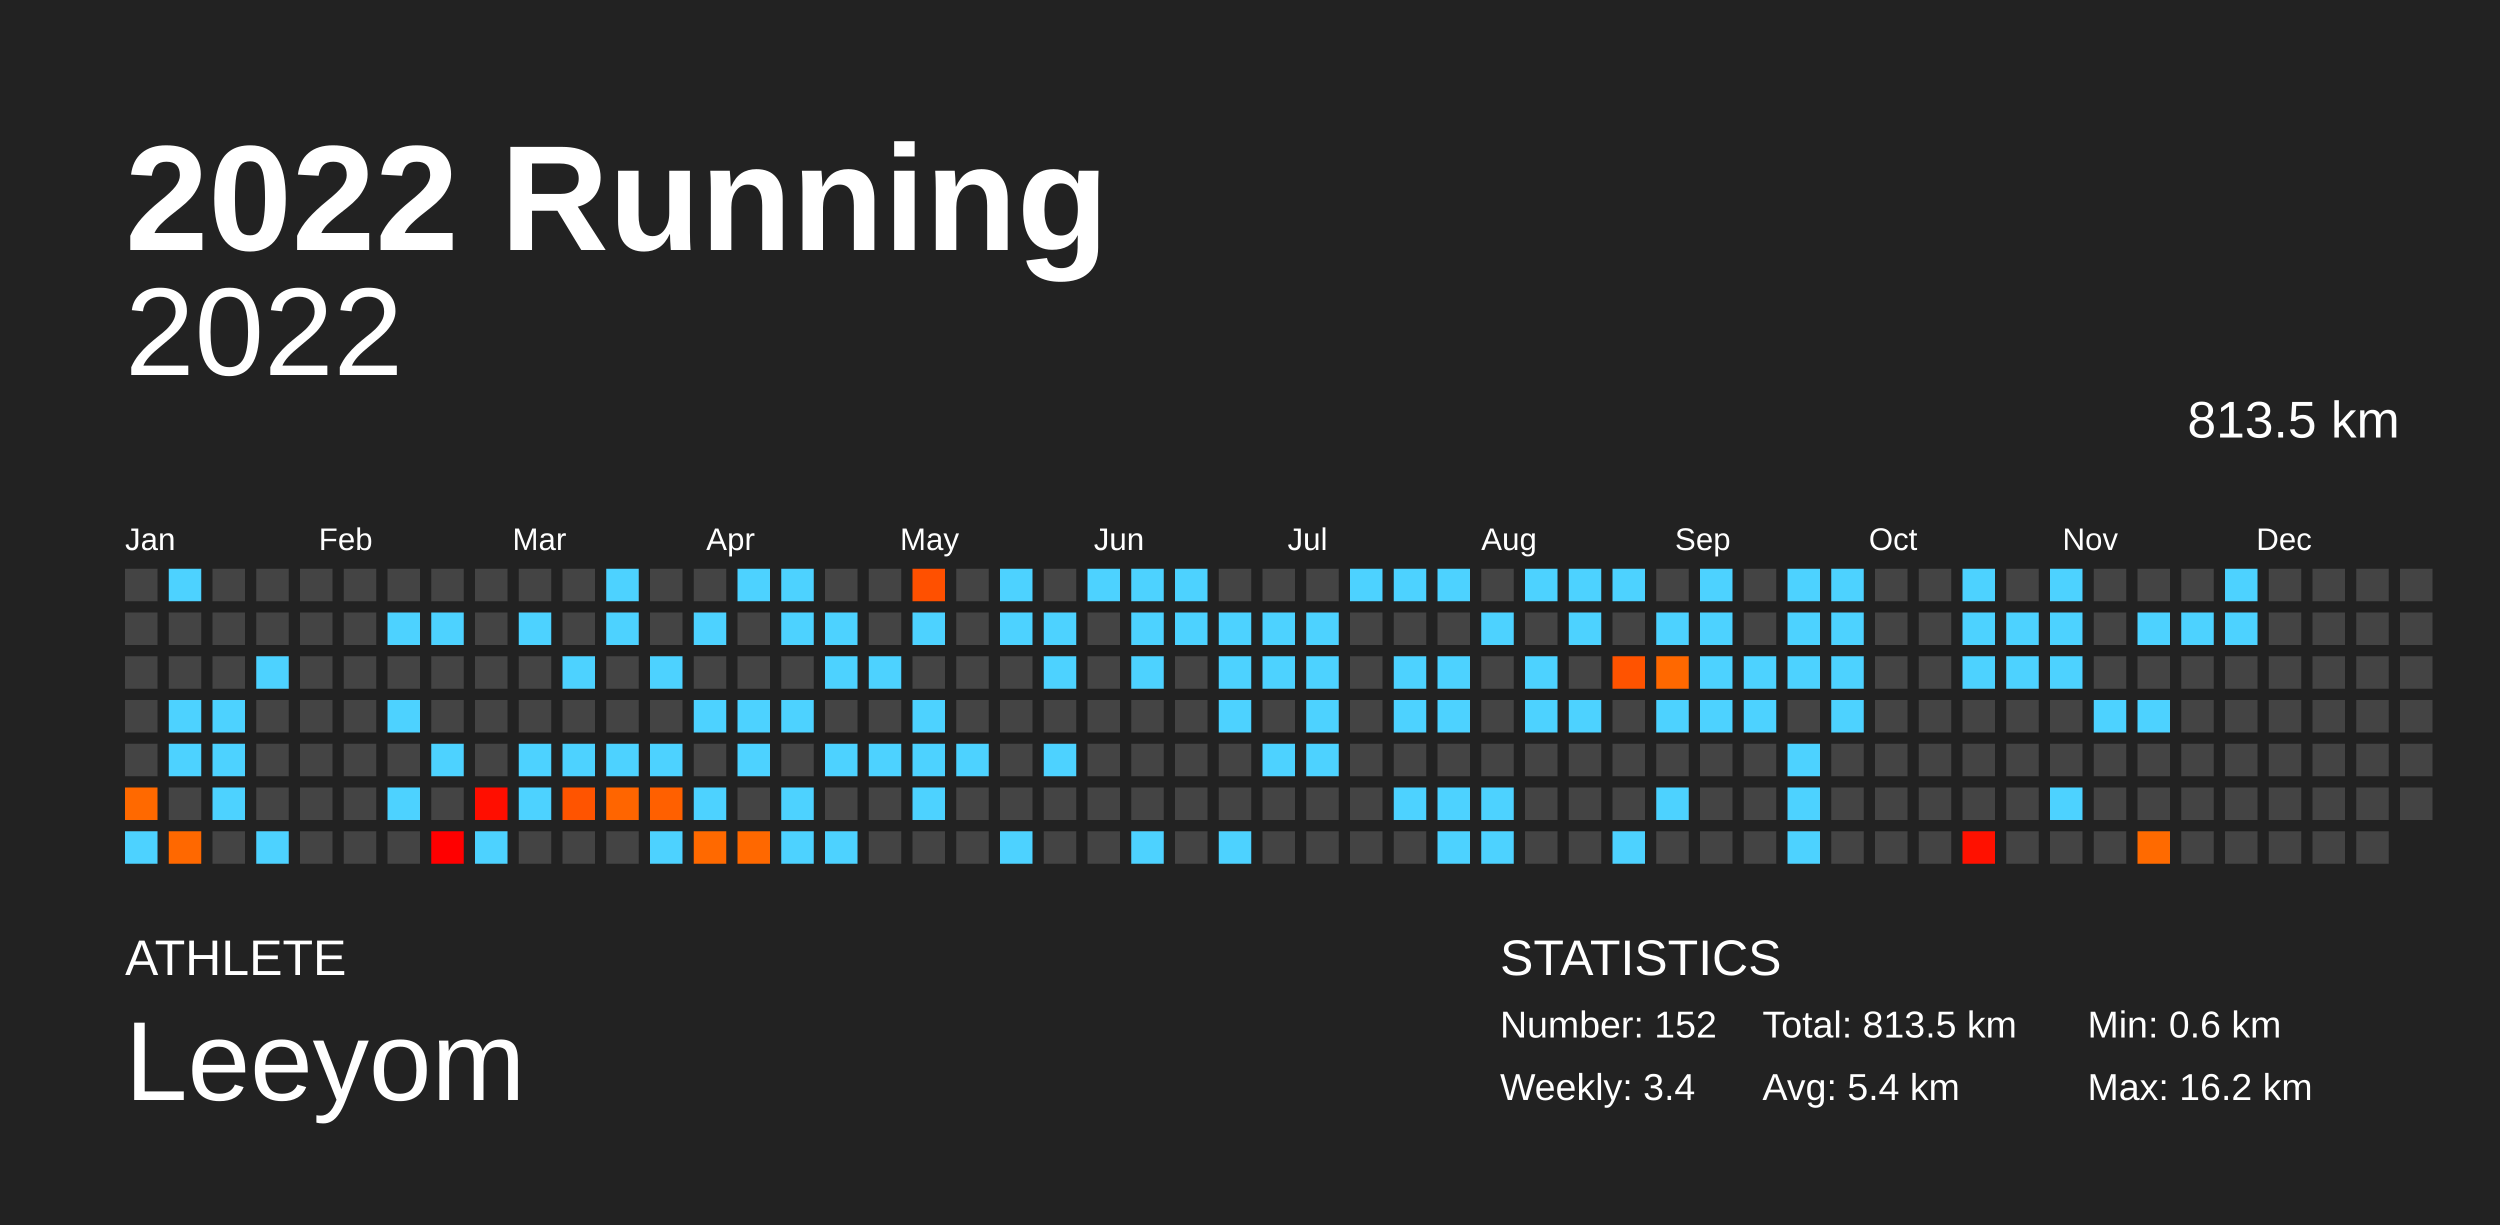
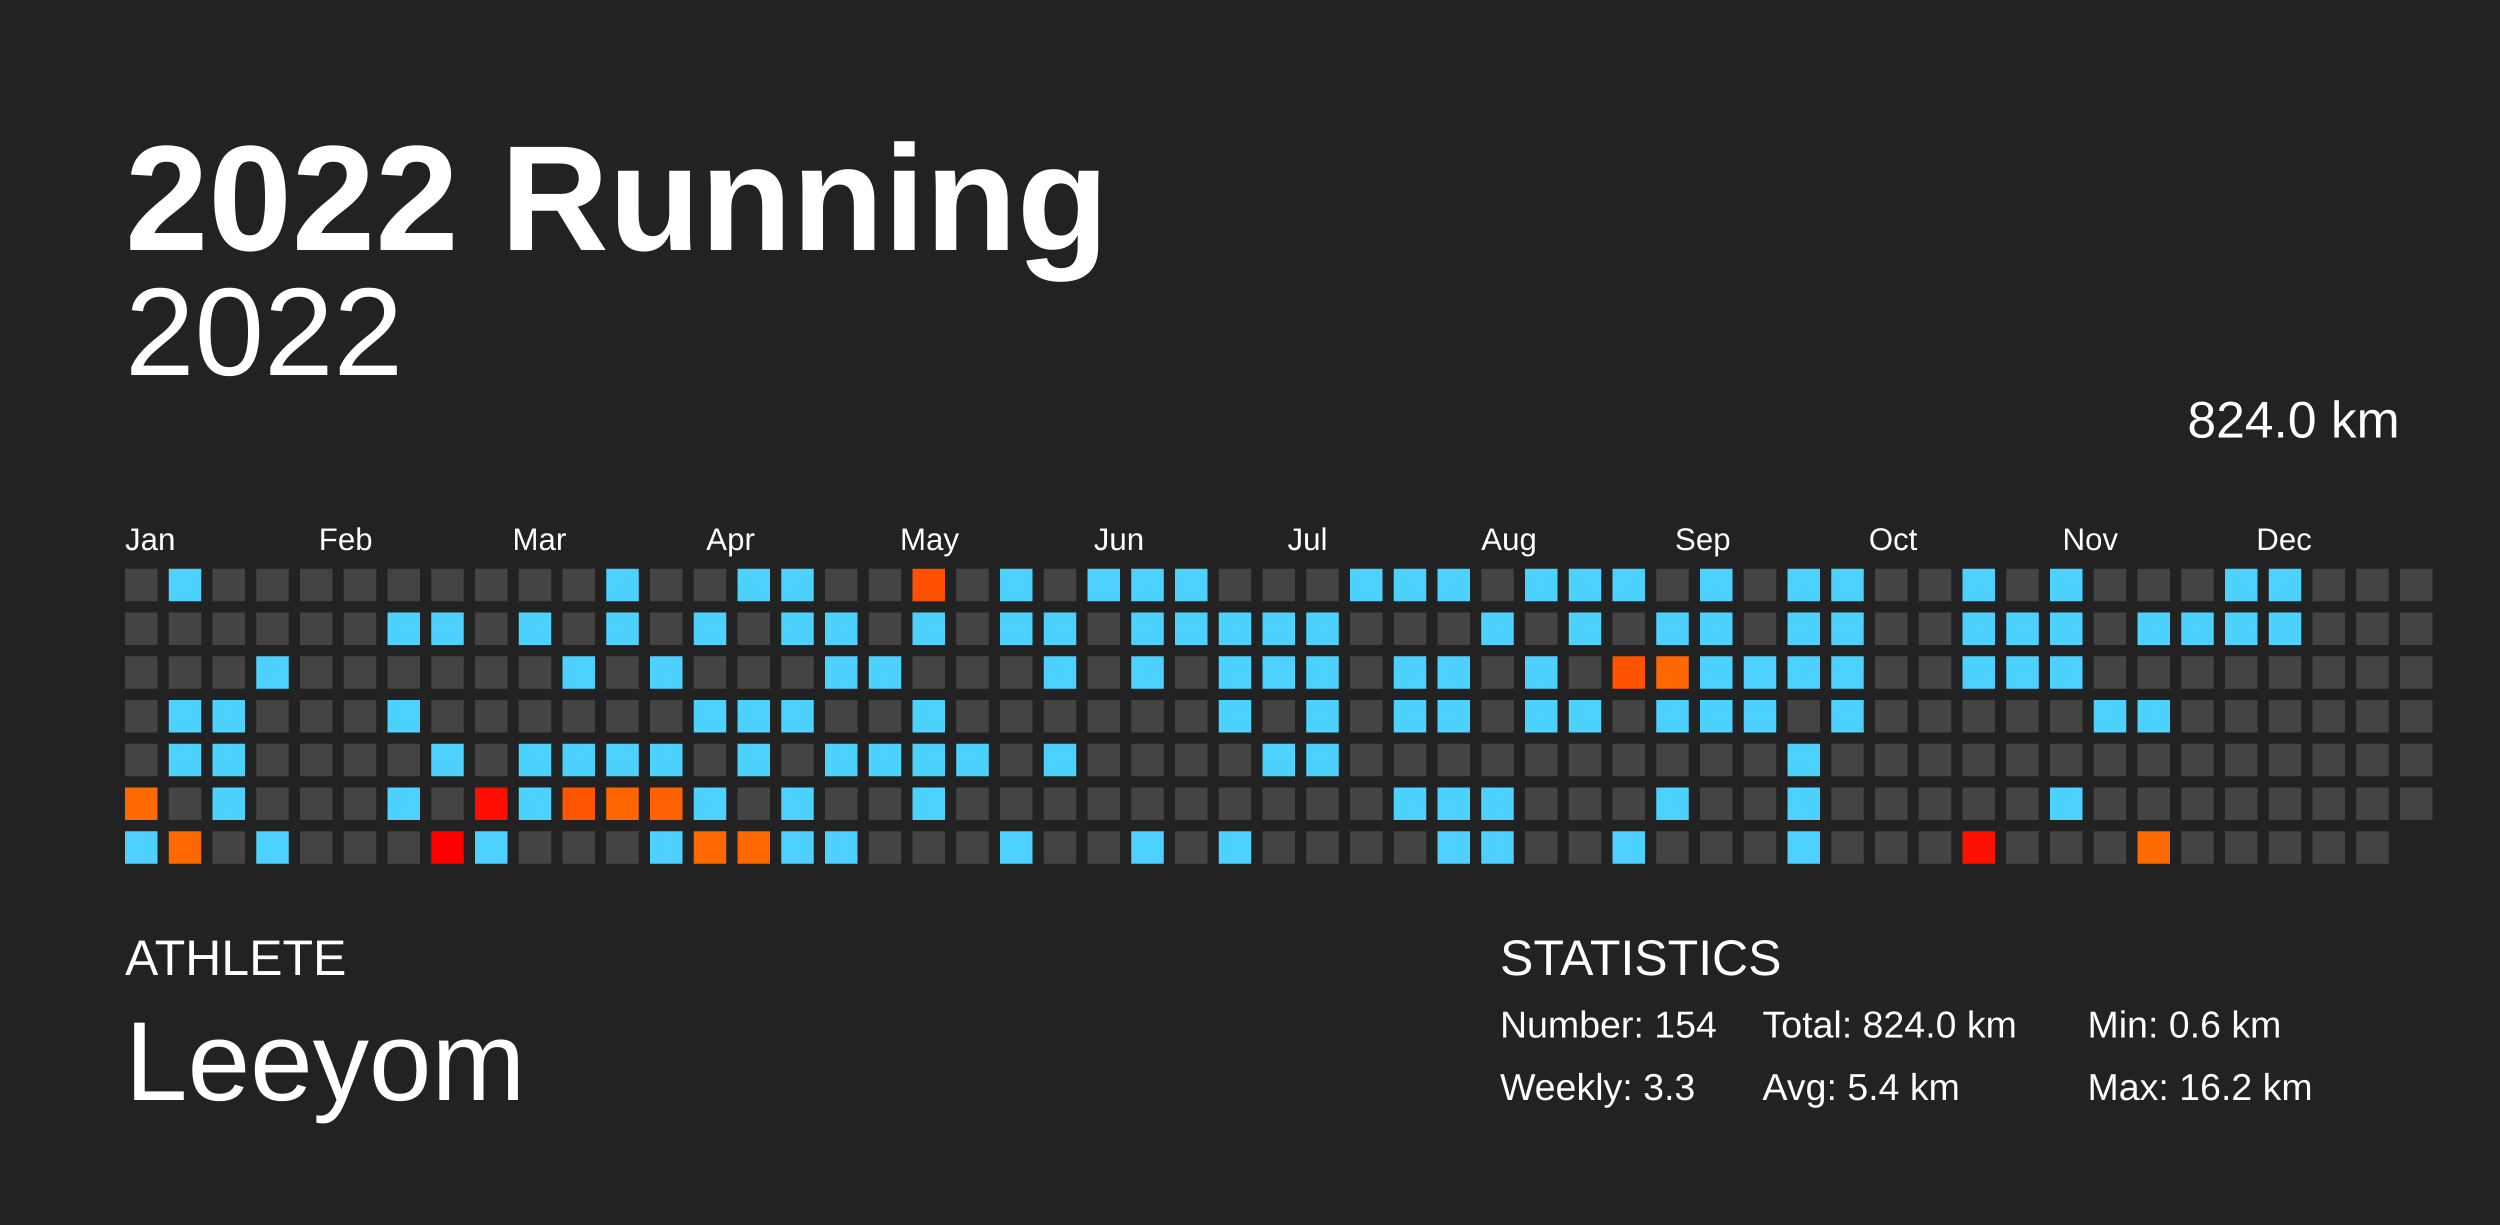
<svg xmlns="http://www.w3.org/2000/svg" baseProfile="full" height="98mm" version="1.1" viewBox="0,0,200,98" width="200mm">
  <defs />
  <rect fill="#222222" height="98" width="200" x="0" y="0" />
  <text fill="#FFFFFF" style="font-size:12px; font-family:Arial; font-weight:bold;" x="10" y="20">2022 Running</text>
  <text fill="#FFFFFF" style="font-size:4px; font-family:Arial" x="10" y="78">ATHLETE</text>
  <text fill="#FFFFFF" style="font-size:9px; font-family:Arial" x="10" y="88">Leeyom</text>
  <text fill="#FFFFFF" style="font-size:4px; font-family:Arial" x="120" y="78">STATISTICS</text>
-   <text fill="#FFFFFF" style="font-size:3px; font-family:Arial" x="120" y="83">Number: 152</text>
-   <text fill="#FFFFFF" style="font-size:3px; font-family:Arial" x="120" y="88">Weekly: 3.4</text>
-   <text fill="#FFFFFF" style="font-size:3px; font-family:Arial" x="141" y="83">Total: 813.5 km</text>
+   <text fill="#FFFFFF" style="font-size:3px; font-family:Arial" x="120" y="83">Number: 154</text>
+   <text fill="#FFFFFF" style="font-size:3px; font-family:Arial" x="120" y="88">Weekly: 3.3</text>
+   <text fill="#FFFFFF" style="font-size:3px; font-family:Arial" x="141" y="83">Total: 824.0 km</text>
  <text fill="#FFFFFF" style="font-size:3px; font-family:Arial" x="141" y="88">Avg: 5.4 km</text>
  <text fill="#FFFFFF" style="font-size:3px; font-family:Arial" x="167" y="83">Min: 0.6 km</text>
  <text fill="#FFFFFF" style="font-size:3px; font-family:Arial" x="167" y="88">Max: 16.2 km</text>
  <text alignment-baseline="hanging" fill="#FFFFFF" style="font-size:10.0px; font-family:Arial;" x="10" y="30">2022</text>
-   <text alignment-baseline="hanging" fill="#FFFFFF" style="font-size:4.125px; font-family:Arial;" x="175" y="35">813.5 km</text>
+   <text alignment-baseline="hanging" fill="#FFFFFF" style="font-size:4.125px; font-family:Arial;" x="175" y="35">824.0 km</text>
  <text fill="#FFFFFF" style="font-size:2.5px; font-family:Arial" x="10.0" y="44">Jan</text>
  <text fill="#FFFFFF" style="font-size:2.5px; font-family:Arial" x="25.5" y="44">Feb</text>
  <text fill="#FFFFFF" style="font-size:2.5px; font-family:Arial" x="41.0" y="44">Mar</text>
  <text fill="#FFFFFF" style="font-size:2.5px; font-family:Arial" x="56.5" y="44">Apr</text>
  <text fill="#FFFFFF" style="font-size:2.5px; font-family:Arial" x="72.0" y="44">May</text>
  <text fill="#FFFFFF" style="font-size:2.5px; font-family:Arial" x="87.5" y="44">Jun</text>
  <text fill="#FFFFFF" style="font-size:2.5px; font-family:Arial" x="103.0" y="44">Jul</text>
  <text fill="#FFFFFF" style="font-size:2.5px; font-family:Arial" x="118.5" y="44">Aug</text>
  <text fill="#FFFFFF" style="font-size:2.5px; font-family:Arial" x="134.0" y="44">Sep</text>
  <text fill="#FFFFFF" style="font-size:2.5px; font-family:Arial" x="149.5" y="44">Oct</text>
  <text fill="#FFFFFF" style="font-size:2.5px; font-family:Arial" x="165.0" y="44">Nov</text>
  <text fill="#FFFFFF" style="font-size:2.5px; font-family:Arial" x="180.5" y="44">Dec</text>
  <rect fill="#444444" height="2.6" width="2.6" x="10.0" y="45.5" />
  <rect fill="#444444" height="2.6" width="2.6" x="10.0" y="49.0" />
  <rect fill="#444444" height="2.6" width="2.6" x="10.0" y="52.5" />
  <rect fill="#444444" height="2.6" width="2.6" x="10.0" y="56.0" />
  <rect fill="#444444" height="2.6" width="2.6" x="10.0" y="59.5" />
  <rect fill="#ff6900" height="2.6" width="2.6" x="10.0" y="63.0" />
  <rect fill="#4dd2ff" height="2.6" width="2.6" x="10.0" y="66.5" />
  <rect fill="#4dd2ff" height="2.6" width="2.6" x="13.5" y="45.5" />
  <rect fill="#444444" height="2.6" width="2.6" x="13.5" y="49.0" />
  <rect fill="#444444" height="2.6" width="2.6" x="13.5" y="52.5" />
  <rect fill="#4dd2ff" height="2.6" width="2.6" x="13.5" y="56.0" />
  <rect fill="#4dd2ff" height="2.6" width="2.6" x="13.5" y="59.5" />
  <rect fill="#444444" height="2.6" width="2.6" x="13.5" y="63.0" />
  <rect fill="#ff6800" height="2.6" width="2.6" x="13.5" y="66.5" />
  <rect fill="#444444" height="2.6" width="2.6" x="17.0" y="45.5" />
  <rect fill="#444444" height="2.6" width="2.6" x="17.0" y="49.0" />
  <rect fill="#444444" height="2.6" width="2.6" x="17.0" y="52.5" />
  <rect fill="#4dd2ff" height="2.6" width="2.6" x="17.0" y="56.0" />
  <rect fill="#4dd2ff" height="2.6" width="2.6" x="17.0" y="59.5" />
  <rect fill="#4dd2ff" height="2.6" width="2.6" x="17.0" y="63.0" />
  <rect fill="#444444" height="2.6" width="2.6" x="17.0" y="66.5" />
  <rect fill="#444444" height="2.6" width="2.6" x="20.5" y="45.5" />
  <rect fill="#444444" height="2.6" width="2.6" x="20.5" y="49.0" />
  <rect fill="#4dd2ff" height="2.6" width="2.6" x="20.5" y="52.5" />
  <rect fill="#444444" height="2.6" width="2.6" x="20.5" y="56.0" />
  <rect fill="#444444" height="2.6" width="2.6" x="20.5" y="59.5" />
  <rect fill="#444444" height="2.6" width="2.6" x="20.5" y="63.0" />
  <rect fill="#4dd2ff" height="2.6" width="2.6" x="20.5" y="66.5" />
  <rect fill="#444444" height="2.6" width="2.6" x="24.0" y="45.5" />
  <rect fill="#444444" height="2.6" width="2.6" x="24.0" y="49.0" />
  <rect fill="#444444" height="2.6" width="2.6" x="24.0" y="52.5" />
  <rect fill="#444444" height="2.6" width="2.6" x="24.0" y="56.0" />
  <rect fill="#444444" height="2.6" width="2.6" x="24.0" y="59.5" />
  <rect fill="#444444" height="2.6" width="2.6" x="24.0" y="63.0" />
  <rect fill="#444444" height="2.6" width="2.6" x="24.0" y="66.5" />
  <rect fill="#444444" height="2.6" width="2.6" x="27.5" y="45.5" />
  <rect fill="#444444" height="2.6" width="2.6" x="27.5" y="49.0" />
  <rect fill="#444444" height="2.6" width="2.6" x="27.5" y="52.5" />
  <rect fill="#444444" height="2.6" width="2.6" x="27.5" y="56.0" />
  <rect fill="#444444" height="2.6" width="2.6" x="27.5" y="59.5" />
  <rect fill="#444444" height="2.6" width="2.6" x="27.5" y="63.0" />
  <rect fill="#444444" height="2.6" width="2.6" x="27.5" y="66.5" />
  <rect fill="#444444" height="2.6" width="2.6" x="31.0" y="45.5" />
  <rect fill="#4dd2ff" height="2.6" width="2.6" x="31.0" y="49.0" />
  <rect fill="#444444" height="2.6" width="2.6" x="31.0" y="52.5" />
  <rect fill="#4dd2ff" height="2.6" width="2.6" x="31.0" y="56.0" />
  <rect fill="#444444" height="2.6" width="2.6" x="31.0" y="59.5" />
  <rect fill="#4dd2ff" height="2.6" width="2.6" x="31.0" y="63.0" />
  <rect fill="#444444" height="2.6" width="2.6" x="31.0" y="66.5" />
  <rect fill="#444444" height="2.6" width="2.6" x="34.5" y="45.5" />
  <rect fill="#4dd2ff" height="2.6" width="2.6" x="34.5" y="49.0" />
  <rect fill="#444444" height="2.6" width="2.6" x="34.5" y="52.5" />
  <rect fill="#444444" height="2.6" width="2.6" x="34.5" y="56.0" />
  <rect fill="#4dd2ff" height="2.6" width="2.6" x="34.5" y="59.5" />
  <rect fill="#444444" height="2.6" width="2.6" x="34.5" y="63.0" />
  <rect fill="#ff0000" height="2.6" width="2.6" x="34.5" y="66.5" />
  <rect fill="#444444" height="2.6" width="2.6" x="38.0" y="45.5" />
  <rect fill="#444444" height="2.6" width="2.6" x="38.0" y="49.0" />
  <rect fill="#444444" height="2.6" width="2.6" x="38.0" y="52.5" />
  <rect fill="#444444" height="2.6" width="2.6" x="38.0" y="56.0" />
  <rect fill="#444444" height="2.6" width="2.6" x="38.0" y="59.5" />
  <rect fill="#ff0e00" height="2.6" width="2.6" x="38.0" y="63.0" />
  <rect fill="#4dd2ff" height="2.6" width="2.6" x="38.0" y="66.5" />
  <rect fill="#444444" height="2.6" width="2.6" x="41.5" y="45.5" />
  <rect fill="#4dd2ff" height="2.6" width="2.6" x="41.5" y="49.0" />
  <rect fill="#444444" height="2.6" width="2.6" x="41.5" y="52.5" />
  <rect fill="#444444" height="2.6" width="2.6" x="41.5" y="56.0" />
  <rect fill="#4dd2ff" height="2.6" width="2.6" x="41.5" y="59.5" />
  <rect fill="#4dd2ff" height="2.6" width="2.6" x="41.5" y="63.0" />
  <rect fill="#444444" height="2.6" width="2.6" x="41.5" y="66.5" />
  <rect fill="#444444" height="2.6" width="2.6" x="45.0" y="45.5" />
  <rect fill="#444444" height="2.6" width="2.6" x="45.0" y="49.0" />
  <rect fill="#4dd2ff" height="2.6" width="2.6" x="45.0" y="52.5" />
  <rect fill="#444444" height="2.6" width="2.6" x="45.0" y="56.0" />
  <rect fill="#4dd2ff" height="2.6" width="2.6" x="45.0" y="59.5" />
  <rect fill="#ff5400" height="2.6" width="2.6" x="45.0" y="63.0" />
  <rect fill="#444444" height="2.6" width="2.6" x="45.0" y="66.5" />
  <rect fill="#4dd2ff" height="2.6" width="2.6" x="48.5" y="45.5" />
  <rect fill="#4dd2ff" height="2.6" width="2.6" x="48.5" y="49.0" />
  <rect fill="#444444" height="2.6" width="2.6" x="48.5" y="52.5" />
  <rect fill="#444444" height="2.6" width="2.6" x="48.5" y="56.0" />
  <rect fill="#4dd2ff" height="2.6" width="2.6" x="48.5" y="59.5" />
  <rect fill="#ff6500" height="2.6" width="2.6" x="48.5" y="63.0" />
  <rect fill="#444444" height="2.6" width="2.6" x="48.5" y="66.5" />
  <rect fill="#444444" height="2.6" width="2.6" x="52.0" y="45.5" />
  <rect fill="#444444" height="2.6" width="2.6" x="52.0" y="49.0" />
  <rect fill="#4dd2ff" height="2.6" width="2.6" x="52.0" y="52.5" />
  <rect fill="#444444" height="2.6" width="2.6" x="52.0" y="56.0" />
  <rect fill="#4dd2ff" height="2.6" width="2.6" x="52.0" y="59.5" />
  <rect fill="#ff6000" height="2.6" width="2.6" x="52.0" y="63.0" />
  <rect fill="#4dd2ff" height="2.6" width="2.6" x="52.0" y="66.5" />
  <rect fill="#444444" height="2.6" width="2.6" x="55.5" y="45.5" />
  <rect fill="#4dd2ff" height="2.6" width="2.6" x="55.5" y="49.0" />
  <rect fill="#444444" height="2.6" width="2.6" x="55.5" y="52.5" />
  <rect fill="#4dd2ff" height="2.6" width="2.6" x="55.5" y="56.0" />
  <rect fill="#444444" height="2.6" width="2.6" x="55.5" y="59.5" />
  <rect fill="#4dd2ff" height="2.6" width="2.6" x="55.5" y="63.0" />
  <rect fill="#ff6900" height="2.6" width="2.6" x="55.5" y="66.5" />
  <rect fill="#4dd2ff" height="2.6" width="2.6" x="59.0" y="45.5" />
  <rect fill="#444444" height="2.6" width="2.6" x="59.0" y="49.0" />
  <rect fill="#444444" height="2.6" width="2.6" x="59.0" y="52.5" />
  <rect fill="#4dd2ff" height="2.6" width="2.6" x="59.0" y="56.0" />
  <rect fill="#4dd2ff" height="2.6" width="2.6" x="59.0" y="59.5" />
  <rect fill="#444444" height="2.6" width="2.6" x="59.0" y="63.0" />
  <rect fill="#ff6800" height="2.6" width="2.6" x="59.0" y="66.5" />
  <rect fill="#4dd2ff" height="2.6" width="2.6" x="62.5" y="45.5" />
  <rect fill="#4dd2ff" height="2.6" width="2.6" x="62.5" y="49.0" />
  <rect fill="#444444" height="2.6" width="2.6" x="62.5" y="52.5" />
  <rect fill="#4dd2ff" height="2.6" width="2.6" x="62.5" y="56.0" />
  <rect fill="#444444" height="2.6" width="2.6" x="62.5" y="59.5" />
  <rect fill="#4dd2ff" height="2.6" width="2.6" x="62.5" y="63.0" />
  <rect fill="#4dd2ff" height="2.6" width="2.6" x="62.5" y="66.5" />
  <rect fill="#444444" height="2.6" width="2.6" x="66.0" y="45.5" />
  <rect fill="#4dd2ff" height="2.6" width="2.6" x="66.0" y="49.0" />
  <rect fill="#4dd2ff" height="2.6" width="2.6" x="66.0" y="52.5" />
  <rect fill="#444444" height="2.6" width="2.6" x="66.0" y="56.0" />
  <rect fill="#4dd2ff" height="2.6" width="2.6" x="66.0" y="59.5" />
  <rect fill="#444444" height="2.6" width="2.6" x="66.0" y="63.0" />
  <rect fill="#4dd2ff" height="2.6" width="2.6" x="66.0" y="66.5" />
  <rect fill="#444444" height="2.6" width="2.6" x="69.5" y="45.5" />
  <rect fill="#444444" height="2.6" width="2.6" x="69.5" y="49.0" />
  <rect fill="#4dd2ff" height="2.6" width="2.6" x="69.5" y="52.5" />
  <rect fill="#444444" height="2.6" width="2.6" x="69.5" y="56.0" />
  <rect fill="#4dd2ff" height="2.6" width="2.6" x="69.5" y="59.5" />
  <rect fill="#444444" height="2.6" width="2.6" x="69.5" y="63.0" />
  <rect fill="#444444" height="2.6" width="2.6" x="69.5" y="66.5" />
  <rect fill="#ff5000" height="2.6" width="2.6" x="73.0" y="45.5" />
  <rect fill="#4dd2ff" height="2.6" width="2.6" x="73.0" y="49.0" />
  <rect fill="#444444" height="2.6" width="2.6" x="73.0" y="52.5" />
  <rect fill="#4dd2ff" height="2.6" width="2.6" x="73.0" y="56.0" />
  <rect fill="#4dd2ff" height="2.6" width="2.6" x="73.0" y="59.5" />
  <rect fill="#4dd2ff" height="2.6" width="2.6" x="73.0" y="63.0" />
  <rect fill="#444444" height="2.6" width="2.6" x="73.0" y="66.5" />
  <rect fill="#444444" height="2.6" width="2.6" x="76.5" y="45.5" />
  <rect fill="#444444" height="2.6" width="2.6" x="76.5" y="49.0" />
  <rect fill="#444444" height="2.6" width="2.6" x="76.5" y="52.5" />
  <rect fill="#444444" height="2.6" width="2.6" x="76.5" y="56.0" />
  <rect fill="#4dd2ff" height="2.6" width="2.6" x="76.5" y="59.5" />
  <rect fill="#444444" height="2.6" width="2.6" x="76.5" y="63.0" />
  <rect fill="#444444" height="2.6" width="2.6" x="76.5" y="66.5" />
  <rect fill="#4dd2ff" height="2.6" width="2.6" x="80.0" y="45.5" />
  <rect fill="#4dd2ff" height="2.6" width="2.6" x="80.0" y="49.0" />
  <rect fill="#444444" height="2.6" width="2.6" x="80.0" y="52.5" />
  <rect fill="#444444" height="2.6" width="2.6" x="80.0" y="56.0" />
  <rect fill="#444444" height="2.6" width="2.6" x="80.0" y="59.5" />
  <rect fill="#444444" height="2.6" width="2.6" x="80.0" y="63.0" />
  <rect fill="#4dd2ff" height="2.6" width="2.6" x="80.0" y="66.5" />
  <rect fill="#444444" height="2.6" width="2.6" x="83.5" y="45.5" />
  <rect fill="#4dd2ff" height="2.6" width="2.6" x="83.5" y="49.0" />
  <rect fill="#4dd2ff" height="2.6" width="2.6" x="83.5" y="52.5" />
  <rect fill="#444444" height="2.6" width="2.6" x="83.5" y="56.0" />
  <rect fill="#4dd2ff" height="2.6" width="2.6" x="83.5" y="59.5" />
  <rect fill="#444444" height="2.6" width="2.6" x="83.5" y="63.0" />
  <rect fill="#444444" height="2.6" width="2.6" x="83.5" y="66.5" />
  <rect fill="#4dd2ff" height="2.6" width="2.6" x="87.0" y="45.5" />
  <rect fill="#444444" height="2.6" width="2.6" x="87.0" y="49.0" />
  <rect fill="#444444" height="2.6" width="2.6" x="87.0" y="52.5" />
  <rect fill="#444444" height="2.6" width="2.6" x="87.0" y="56.0" />
  <rect fill="#444444" height="2.6" width="2.6" x="87.0" y="59.5" />
  <rect fill="#444444" height="2.6" width="2.6" x="87.0" y="63.0" />
  <rect fill="#444444" height="2.6" width="2.6" x="87.0" y="66.5" />
  <rect fill="#4dd2ff" height="2.6" width="2.6" x="90.5" y="45.5" />
  <rect fill="#4dd2ff" height="2.6" width="2.6" x="90.5" y="49.0" />
  <rect fill="#4dd2ff" height="2.6" width="2.6" x="90.5" y="52.5" />
  <rect fill="#444444" height="2.6" width="2.6" x="90.5" y="56.0" />
  <rect fill="#444444" height="2.6" width="2.6" x="90.5" y="59.5" />
  <rect fill="#444444" height="2.6" width="2.6" x="90.5" y="63.0" />
  <rect fill="#4dd2ff" height="2.6" width="2.6" x="90.5" y="66.5" />
  <rect fill="#4dd2ff" height="2.6" width="2.6" x="94.0" y="45.5" />
  <rect fill="#4dd2ff" height="2.6" width="2.6" x="94.0" y="49.0" />
  <rect fill="#444444" height="2.6" width="2.6" x="94.0" y="52.5" />
  <rect fill="#444444" height="2.6" width="2.6" x="94.0" y="56.0" />
  <rect fill="#444444" height="2.6" width="2.6" x="94.0" y="59.5" />
  <rect fill="#444444" height="2.6" width="2.6" x="94.0" y="63.0" />
  <rect fill="#444444" height="2.6" width="2.6" x="94.0" y="66.5" />
  <rect fill="#444444" height="2.6" width="2.6" x="97.5" y="45.5" />
  <rect fill="#4dd2ff" height="2.6" width="2.6" x="97.5" y="49.0" />
  <rect fill="#4dd2ff" height="2.6" width="2.6" x="97.5" y="52.5" />
  <rect fill="#4dd2ff" height="2.6" width="2.6" x="97.5" y="56.0" />
  <rect fill="#444444" height="2.6" width="2.6" x="97.5" y="59.5" />
  <rect fill="#444444" height="2.6" width="2.6" x="97.5" y="63.0" />
  <rect fill="#4dd2ff" height="2.6" width="2.6" x="97.5" y="66.5" />
  <rect fill="#444444" height="2.6" width="2.6" x="101.0" y="45.5" />
  <rect fill="#4dd2ff" height="2.6" width="2.6" x="101.0" y="49.0" />
  <rect fill="#4dd2ff" height="2.6" width="2.6" x="101.0" y="52.5" />
  <rect fill="#444444" height="2.6" width="2.6" x="101.0" y="56.0" />
  <rect fill="#4dd2ff" height="2.6" width="2.6" x="101.0" y="59.5" />
  <rect fill="#444444" height="2.6" width="2.6" x="101.0" y="63.0" />
  <rect fill="#444444" height="2.6" width="2.6" x="101.0" y="66.5" />
  <rect fill="#444444" height="2.6" width="2.6" x="104.5" y="45.5" />
  <rect fill="#4dd2ff" height="2.6" width="2.6" x="104.5" y="49.0" />
  <rect fill="#4dd2ff" height="2.6" width="2.6" x="104.5" y="52.5" />
  <rect fill="#4dd2ff" height="2.6" width="2.6" x="104.5" y="56.0" />
  <rect fill="#4dd2ff" height="2.6" width="2.6" x="104.5" y="59.5" />
  <rect fill="#444444" height="2.6" width="2.6" x="104.5" y="63.0" />
  <rect fill="#444444" height="2.6" width="2.6" x="104.5" y="66.5" />
  <rect fill="#4dd2ff" height="2.6" width="2.6" x="108.0" y="45.5" />
  <rect fill="#444444" height="2.6" width="2.6" x="108.0" y="49.0" />
  <rect fill="#444444" height="2.6" width="2.6" x="108.0" y="52.5" />
  <rect fill="#444444" height="2.6" width="2.6" x="108.0" y="56.0" />
  <rect fill="#444444" height="2.6" width="2.6" x="108.0" y="59.5" />
  <rect fill="#444444" height="2.6" width="2.6" x="108.0" y="63.0" />
  <rect fill="#444444" height="2.6" width="2.6" x="108.0" y="66.5" />
  <rect fill="#4dd2ff" height="2.6" width="2.6" x="111.5" y="45.5" />
  <rect fill="#444444" height="2.6" width="2.6" x="111.5" y="49.0" />
  <rect fill="#4dd2ff" height="2.6" width="2.6" x="111.5" y="52.5" />
  <rect fill="#4dd2ff" height="2.6" width="2.6" x="111.5" y="56.0" />
  <rect fill="#444444" height="2.6" width="2.6" x="111.5" y="59.5" />
  <rect fill="#4dd2ff" height="2.6" width="2.6" x="111.5" y="63.0" />
  <rect fill="#444444" height="2.6" width="2.6" x="111.5" y="66.5" />
  <rect fill="#4dd2ff" height="2.6" width="2.6" x="115.0" y="45.5" />
  <rect fill="#444444" height="2.6" width="2.6" x="115.0" y="49.0" />
  <rect fill="#4dd2ff" height="2.6" width="2.6" x="115.0" y="52.5" />
  <rect fill="#4dd2ff" height="2.6" width="2.6" x="115.0" y="56.0" />
  <rect fill="#444444" height="2.6" width="2.6" x="115.0" y="59.5" />
  <rect fill="#4dd2ff" height="2.6" width="2.6" x="115.0" y="63.0" />
  <rect fill="#4dd2ff" height="2.6" width="2.6" x="115.0" y="66.5" />
  <rect fill="#444444" height="2.6" width="2.6" x="118.5" y="45.5" />
  <rect fill="#4dd2ff" height="2.6" width="2.6" x="118.5" y="49.0" />
  <rect fill="#444444" height="2.6" width="2.6" x="118.5" y="52.5" />
  <rect fill="#444444" height="2.6" width="2.6" x="118.5" y="56.0" />
  <rect fill="#444444" height="2.6" width="2.6" x="118.5" y="59.5" />
  <rect fill="#4dd2ff" height="2.6" width="2.6" x="118.5" y="63.0" />
  <rect fill="#4dd2ff" height="2.6" width="2.6" x="118.5" y="66.5" />
  <rect fill="#4dd2ff" height="2.6" width="2.6" x="122.0" y="45.5" />
  <rect fill="#444444" height="2.6" width="2.6" x="122.0" y="49.0" />
  <rect fill="#4dd2ff" height="2.6" width="2.6" x="122.0" y="52.5" />
  <rect fill="#4dd2ff" height="2.6" width="2.6" x="122.0" y="56.0" />
  <rect fill="#444444" height="2.6" width="2.6" x="122.0" y="59.5" />
  <rect fill="#444444" height="2.6" width="2.6" x="122.0" y="63.0" />
  <rect fill="#444444" height="2.6" width="2.6" x="122.0" y="66.5" />
  <rect fill="#4dd2ff" height="2.6" width="2.6" x="125.5" y="45.5" />
  <rect fill="#4dd2ff" height="2.6" width="2.6" x="125.5" y="49.0" />
  <rect fill="#444444" height="2.6" width="2.6" x="125.5" y="52.5" />
  <rect fill="#4dd2ff" height="2.6" width="2.6" x="125.5" y="56.0" />
  <rect fill="#444444" height="2.6" width="2.6" x="125.5" y="59.5" />
  <rect fill="#444444" height="2.6" width="2.6" x="125.5" y="63.0" />
  <rect fill="#444444" height="2.6" width="2.6" x="125.5" y="66.5" />
  <rect fill="#4dd2ff" height="2.6" width="2.6" x="129.0" y="45.5" />
  <rect fill="#444444" height="2.6" width="2.6" x="129.0" y="49.0" />
  <rect fill="#ff5300" height="2.6" width="2.6" x="129.0" y="52.5" />
  <rect fill="#444444" height="2.6" width="2.6" x="129.0" y="56.0" />
  <rect fill="#444444" height="2.6" width="2.6" x="129.0" y="59.5" />
  <rect fill="#444444" height="2.6" width="2.6" x="129.0" y="63.0" />
  <rect fill="#4dd2ff" height="2.6" width="2.6" x="129.0" y="66.5" />
  <rect fill="#444444" height="2.6" width="2.6" x="132.5" y="45.5" />
  <rect fill="#4dd2ff" height="2.6" width="2.6" x="132.5" y="49.0" />
  <rect fill="#ff6800" height="2.6" width="2.6" x="132.5" y="52.5" />
  <rect fill="#4dd2ff" height="2.6" width="2.6" x="132.5" y="56.0" />
  <rect fill="#444444" height="2.6" width="2.6" x="132.5" y="59.5" />
  <rect fill="#4dd2ff" height="2.6" width="2.6" x="132.5" y="63.0" />
  <rect fill="#444444" height="2.6" width="2.6" x="132.5" y="66.5" />
  <rect fill="#4dd2ff" height="2.6" width="2.6" x="136.0" y="45.5" />
  <rect fill="#4dd2ff" height="2.6" width="2.6" x="136.0" y="49.0" />
  <rect fill="#4dd2ff" height="2.6" width="2.6" x="136.0" y="52.5" />
  <rect fill="#4dd2ff" height="2.6" width="2.6" x="136.0" y="56.0" />
  <rect fill="#444444" height="2.6" width="2.6" x="136.0" y="59.5" />
  <rect fill="#444444" height="2.6" width="2.6" x="136.0" y="63.0" />
  <rect fill="#444444" height="2.6" width="2.6" x="136.0" y="66.5" />
  <rect fill="#444444" height="2.6" width="2.6" x="139.5" y="45.5" />
  <rect fill="#444444" height="2.6" width="2.6" x="139.5" y="49.0" />
  <rect fill="#4dd2ff" height="2.6" width="2.6" x="139.5" y="52.5" />
  <rect fill="#4dd2ff" height="2.6" width="2.6" x="139.5" y="56.0" />
  <rect fill="#444444" height="2.6" width="2.6" x="139.5" y="59.5" />
  <rect fill="#444444" height="2.6" width="2.6" x="139.5" y="63.0" />
  <rect fill="#444444" height="2.6" width="2.6" x="139.5" y="66.5" />
  <rect fill="#4dd2ff" height="2.6" width="2.6" x="143.0" y="45.5" />
  <rect fill="#4dd2ff" height="2.6" width="2.6" x="143.0" y="49.0" />
  <rect fill="#4dd2ff" height="2.6" width="2.6" x="143.0" y="52.5" />
  <rect fill="#444444" height="2.6" width="2.6" x="143.0" y="56.0" />
  <rect fill="#4dd2ff" height="2.6" width="2.6" x="143.0" y="59.5" />
  <rect fill="#4dd2ff" height="2.6" width="2.6" x="143.0" y="63.0" />
  <rect fill="#4dd2ff" height="2.6" width="2.6" x="143.0" y="66.5" />
  <rect fill="#4dd2ff" height="2.6" width="2.6" x="146.5" y="45.5" />
  <rect fill="#4dd2ff" height="2.6" width="2.6" x="146.5" y="49.0" />
  <rect fill="#4dd2ff" height="2.6" width="2.6" x="146.5" y="52.5" />
  <rect fill="#4dd2ff" height="2.6" width="2.6" x="146.5" y="56.0" />
  <rect fill="#444444" height="2.6" width="2.6" x="146.5" y="59.5" />
  <rect fill="#444444" height="2.6" width="2.6" x="146.5" y="63.0" />
  <rect fill="#444444" height="2.6" width="2.6" x="146.5" y="66.5" />
  <rect fill="#444444" height="2.6" width="2.6" x="150.0" y="45.5" />
  <rect fill="#444444" height="2.6" width="2.6" x="150.0" y="49.0" />
  <rect fill="#444444" height="2.6" width="2.6" x="150.0" y="52.5" />
  <rect fill="#444444" height="2.6" width="2.6" x="150.0" y="56.0" />
  <rect fill="#444444" height="2.6" width="2.6" x="150.0" y="59.5" />
  <rect fill="#444444" height="2.6" width="2.6" x="150.0" y="63.0" />
  <rect fill="#444444" height="2.6" width="2.6" x="150.0" y="66.5" />
  <rect fill="#444444" height="2.6" width="2.6" x="153.5" y="45.5" />
  <rect fill="#444444" height="2.6" width="2.6" x="153.5" y="49.0" />
  <rect fill="#444444" height="2.6" width="2.6" x="153.5" y="52.5" />
  <rect fill="#444444" height="2.6" width="2.6" x="153.5" y="56.0" />
  <rect fill="#444444" height="2.6" width="2.6" x="153.5" y="59.5" />
  <rect fill="#444444" height="2.6" width="2.6" x="153.5" y="63.0" />
  <rect fill="#444444" height="2.6" width="2.6" x="153.5" y="66.5" />
  <rect fill="#4dd2ff" height="2.6" width="2.6" x="157.0" y="45.5" />
  <rect fill="#4dd2ff" height="2.6" width="2.6" x="157.0" y="49.0" />
  <rect fill="#4dd2ff" height="2.6" width="2.6" x="157.0" y="52.5" />
  <rect fill="#444444" height="2.6" width="2.6" x="157.0" y="56.0" />
  <rect fill="#444444" height="2.6" width="2.6" x="157.0" y="59.5" />
  <rect fill="#444444" height="2.6" width="2.6" x="157.0" y="63.0" />
  <rect fill="#ff1100" height="2.6" width="2.6" x="157.0" y="66.5" />
  <rect fill="#444444" height="2.6" width="2.6" x="160.5" y="45.5" />
  <rect fill="#4dd2ff" height="2.6" width="2.6" x="160.5" y="49.0" />
  <rect fill="#4dd2ff" height="2.6" width="2.6" x="160.5" y="52.5" />
  <rect fill="#444444" height="2.6" width="2.6" x="160.5" y="56.0" />
  <rect fill="#444444" height="2.6" width="2.6" x="160.5" y="59.5" />
  <rect fill="#444444" height="2.6" width="2.6" x="160.5" y="63.0" />
  <rect fill="#444444" height="2.6" width="2.6" x="160.5" y="66.5" />
  <rect fill="#4dd2ff" height="2.6" width="2.6" x="164.0" y="45.5" />
  <rect fill="#4dd2ff" height="2.6" width="2.6" x="164.0" y="49.0" />
  <rect fill="#4dd2ff" height="2.6" width="2.6" x="164.0" y="52.5" />
  <rect fill="#444444" height="2.6" width="2.6" x="164.0" y="56.0" />
  <rect fill="#444444" height="2.6" width="2.6" x="164.0" y="59.5" />
  <rect fill="#4dd2ff" height="2.6" width="2.6" x="164.0" y="63.0" />
  <rect fill="#444444" height="2.6" width="2.6" x="164.0" y="66.5" />
  <rect fill="#444444" height="2.6" width="2.6" x="167.5" y="45.5" />
  <rect fill="#444444" height="2.6" width="2.6" x="167.5" y="49.0" />
  <rect fill="#444444" height="2.6" width="2.6" x="167.5" y="52.5" />
  <rect fill="#4dd2ff" height="2.6" width="2.6" x="167.5" y="56.0" />
  <rect fill="#444444" height="2.6" width="2.6" x="167.5" y="59.5" />
  <rect fill="#444444" height="2.6" width="2.6" x="167.5" y="63.0" />
  <rect fill="#444444" height="2.6" width="2.6" x="167.5" y="66.5" />
  <rect fill="#444444" height="2.6" width="2.6" x="171.0" y="45.5" />
  <rect fill="#4dd2ff" height="2.6" width="2.6" x="171.0" y="49.0" />
  <rect fill="#444444" height="2.6" width="2.6" x="171.0" y="52.5" />
  <rect fill="#4dd2ff" height="2.6" width="2.6" x="171.0" y="56.0" />
  <rect fill="#444444" height="2.6" width="2.6" x="171.0" y="59.5" />
  <rect fill="#444444" height="2.6" width="2.6" x="171.0" y="63.0" />
  <rect fill="#ff6a00" height="2.6" width="2.6" x="171.0" y="66.5" />
  <rect fill="#444444" height="2.6" width="2.6" x="174.5" y="45.5" />
  <rect fill="#4dd2ff" height="2.6" width="2.6" x="174.5" y="49.0" />
  <rect fill="#444444" height="2.6" width="2.6" x="174.5" y="52.5" />
  <rect fill="#444444" height="2.6" width="2.6" x="174.5" y="56.0" />
  <rect fill="#444444" height="2.6" width="2.6" x="174.5" y="59.5" />
  <rect fill="#444444" height="2.6" width="2.6" x="174.5" y="63.0" />
  <rect fill="#444444" height="2.6" width="2.6" x="174.5" y="66.5" />
  <rect fill="#4dd2ff" height="2.6" width="2.6" x="178.0" y="45.5" />
  <rect fill="#4dd2ff" height="2.6" width="2.6" x="178.0" y="49.0" />
  <rect fill="#444444" height="2.6" width="2.6" x="178.0" y="52.5" />
  <rect fill="#444444" height="2.6" width="2.6" x="178.0" y="56.0" />
  <rect fill="#444444" height="2.6" width="2.6" x="178.0" y="59.5" />
  <rect fill="#444444" height="2.6" width="2.6" x="178.0" y="63.0" />
  <rect fill="#444444" height="2.6" width="2.6" x="178.0" y="66.5" />
-   <rect fill="#444444" height="2.6" width="2.6" x="181.5" y="45.5" />
-   <rect fill="#444444" height="2.6" width="2.6" x="181.5" y="49.0" />
+   <rect fill="#4dd2ff" height="2.6" width="2.6" x="181.5" y="45.5" />
+   <rect fill="#4dd2ff" height="2.6" width="2.6" x="181.5" y="49.0" />
  <rect fill="#444444" height="2.6" width="2.6" x="181.5" y="52.5" />
  <rect fill="#444444" height="2.6" width="2.6" x="181.5" y="56.0" />
  <rect fill="#444444" height="2.6" width="2.6" x="181.5" y="59.5" />
  <rect fill="#444444" height="2.6" width="2.6" x="181.5" y="63.0" />
  <rect fill="#444444" height="2.6" width="2.6" x="181.5" y="66.5" />
  <rect fill="#444444" height="2.6" width="2.6" x="185.0" y="45.5" />
  <rect fill="#444444" height="2.6" width="2.6" x="185.0" y="49.0" />
  <rect fill="#444444" height="2.6" width="2.6" x="185.0" y="52.5" />
  <rect fill="#444444" height="2.6" width="2.6" x="185.0" y="56.0" />
  <rect fill="#444444" height="2.6" width="2.6" x="185.0" y="59.5" />
  <rect fill="#444444" height="2.6" width="2.6" x="185.0" y="63.0" />
  <rect fill="#444444" height="2.6" width="2.6" x="185.0" y="66.5" />
  <rect fill="#444444" height="2.6" width="2.6" x="188.5" y="45.5" />
  <rect fill="#444444" height="2.6" width="2.6" x="188.5" y="49.0" />
  <rect fill="#444444" height="2.6" width="2.6" x="188.5" y="52.5" />
  <rect fill="#444444" height="2.6" width="2.6" x="188.5" y="56.0" />
  <rect fill="#444444" height="2.6" width="2.6" x="188.5" y="59.5" />
  <rect fill="#444444" height="2.6" width="2.6" x="188.5" y="63.0" />
  <rect fill="#444444" height="2.6" width="2.6" x="188.5" y="66.5" />
  <rect fill="#444444" height="2.6" width="2.6" x="192.0" y="45.5" />
  <rect fill="#444444" height="2.6" width="2.6" x="192.0" y="49.0" />
  <rect fill="#444444" height="2.6" width="2.6" x="192.0" y="52.5" />
  <rect fill="#444444" height="2.6" width="2.6" x="192.0" y="56.0" />
  <rect fill="#444444" height="2.6" width="2.6" x="192.0" y="59.5" />
  <rect fill="#444444" height="2.6" width="2.6" x="192.0" y="63.0" />
</svg>
